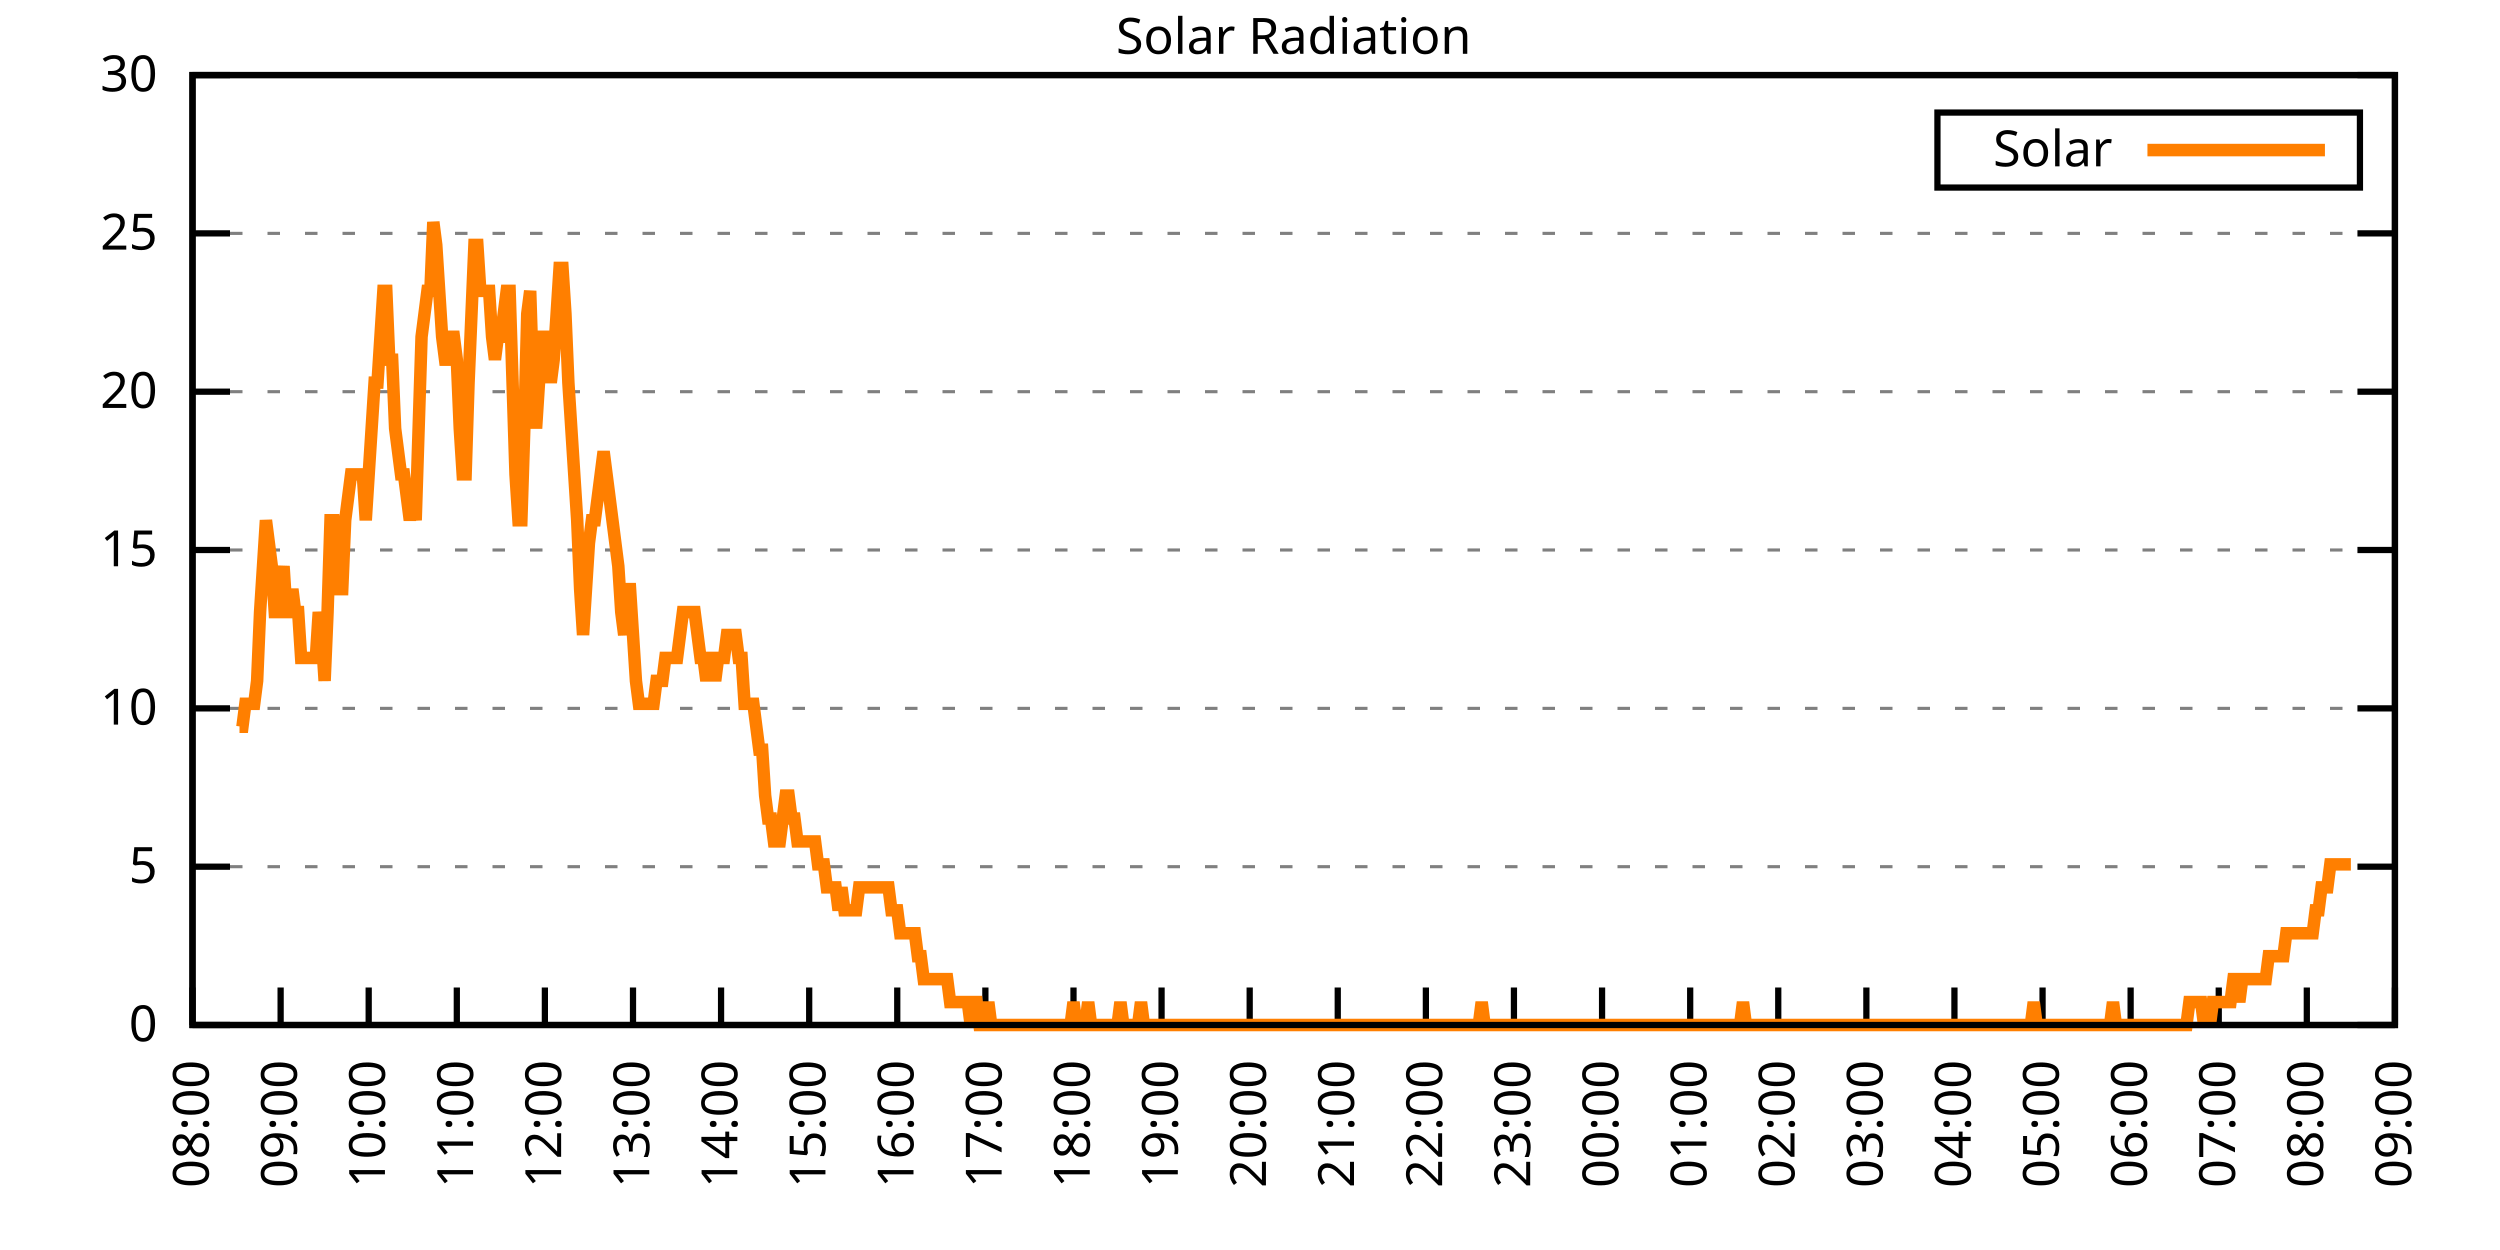
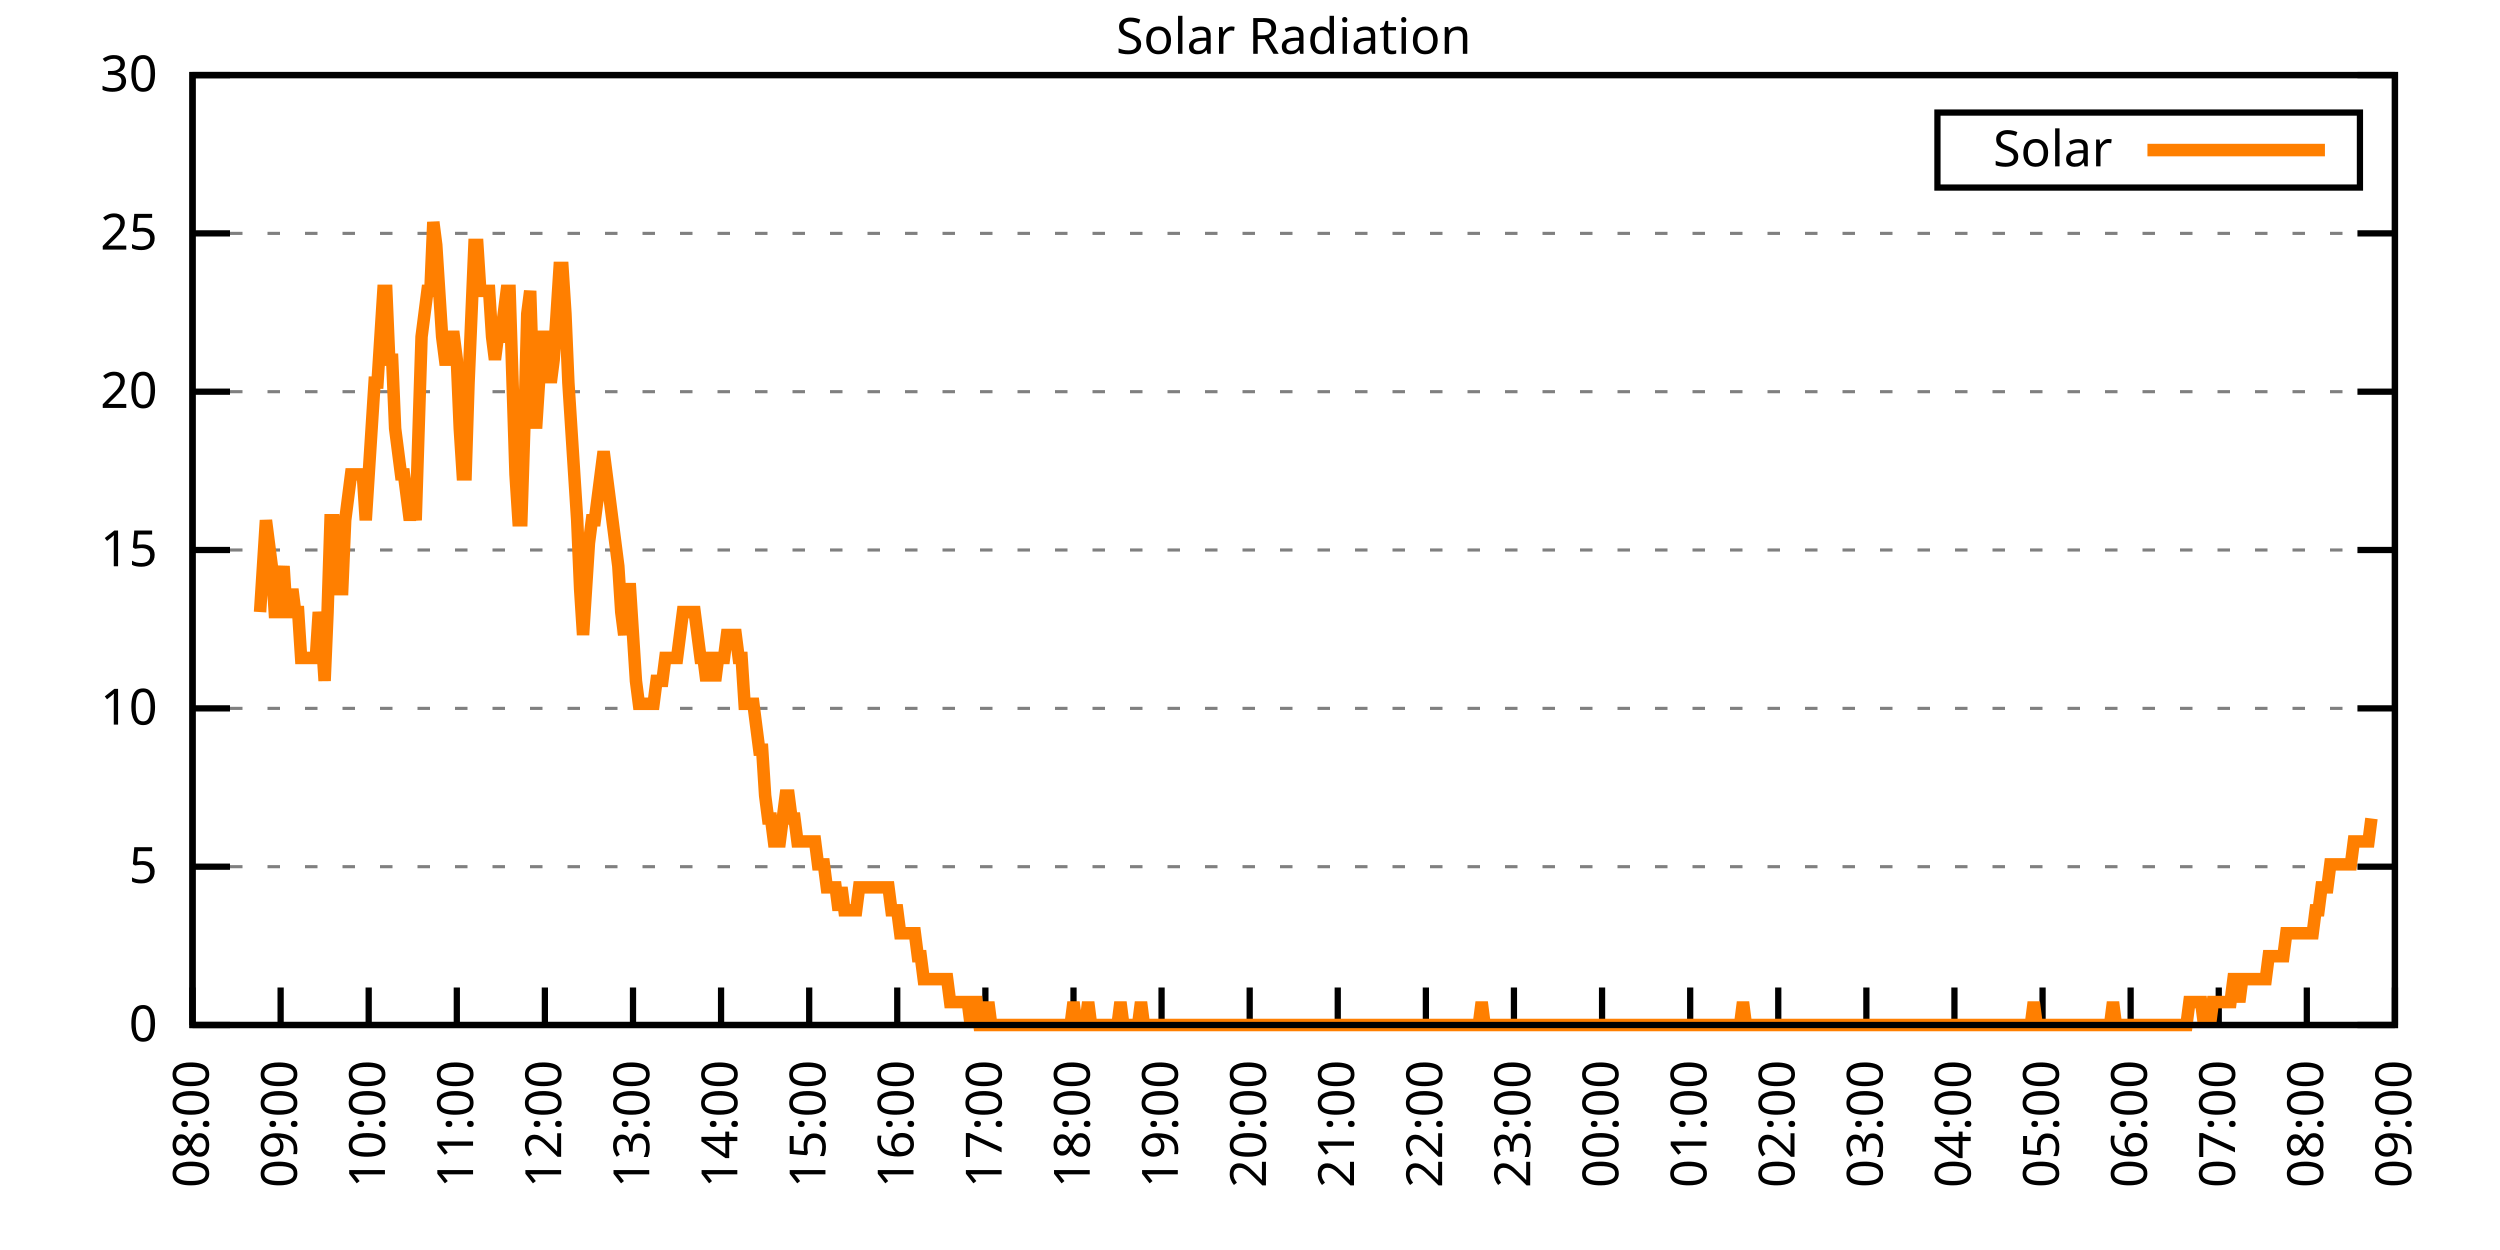
<svg xmlns="http://www.w3.org/2000/svg" xmlns:xlink="http://www.w3.org/1999/xlink" width="400" height="200" viewBox="0 0 400 200">
  <g id="gnuplot_canvas">
    <rect x="0" y="0" width="400" height="200" fill="none" />
    <defs>
      <circle id="gpDot" r="0.5" stroke-width="0.5" stroke="currentColor" />
      <path id="gpPt0" stroke-width="0.333" stroke="currentColor" d="M-1,0 h2 M0,-1 v2" />
      <path id="gpPt1" stroke-width="0.333" stroke="currentColor" d="M-1,-1 L1,1 M1,-1 L-1,1" />
      <path id="gpPt2" stroke-width="0.333" stroke="currentColor" d="M-1,0 L1,0 M0,-1 L0,1 M-1,-1 L1,1 M-1,1 L1,-1" />
      <rect id="gpPt3" stroke-width="0.333" stroke="currentColor" x="-1" y="-1" width="2" height="2" />
      <rect id="gpPt4" stroke-width="0.333" stroke="currentColor" fill="currentColor" x="-1" y="-1" width="2" height="2" />
      <circle id="gpPt5" stroke-width="0.333" stroke="currentColor" cx="0" cy="0" r="1" />
      <use xlink:href="#gpPt5" id="gpPt6" fill="currentColor" stroke="none" />
      <path id="gpPt7" stroke-width="0.333" stroke="currentColor" d="M0,-1.33 L-1.33,0.67 L1.33,0.67 z" />
      <use xlink:href="#gpPt7" id="gpPt8" fill="currentColor" stroke="none" />
      <use xlink:href="#gpPt7" id="gpPt9" stroke="currentColor" transform="rotate(180)" />
      <use xlink:href="#gpPt9" id="gpPt10" fill="currentColor" stroke="none" />
      <use xlink:href="#gpPt3" id="gpPt11" stroke="currentColor" transform="rotate(45)" />
      <use xlink:href="#gpPt11" id="gpPt12" fill="currentColor" stroke="none" />
      <path id="gpPt13" stroke-width="0.333" stroke="currentColor" d="M0,1.330 L1.265,0.411 L0.782,-1.067 L-0.782,-1.076 L-1.265,0.411 z" />
      <use xlink:href="#gpPt13" id="gpPt14" fill="currentColor" stroke="none" />
      <filter id="textbox" filterUnits="objectBoundingBox" x="0" y="0" height="1" width="1">
        <feFlood flood-color="white" flood-opacity="1" result="bgnd" />
        <feComposite in="SourceGraphic" in2="bgnd" operator="atop" />
      </filter>
      <filter id="greybox" filterUnits="objectBoundingBox" x="0" y="0" height="1" width="1">
        <feFlood flood-color="lightgrey" flood-opacity="1" result="grey" />
        <feComposite in="SourceGraphic" in2="grey" operator="atop" />
      </filter>
    </defs>
    <g fill="none" color="white" stroke="currentColor" stroke-width="1.00" stroke-linecap="butt" stroke-linejoin="miter">
</g>
    <g fill="none" color="black" stroke="currentColor" stroke-width="1.00" stroke-linecap="butt" stroke-linejoin="miter">
      <g stroke="none" shape-rendering="crispEdges">
        <polygon fill="rgb(255, 255, 255)" points="30.80,164.00 383.18,164.00 383.18,12.02 30.80,12.02 " />
      </g>
    </g>
    <g fill="none" color="black" stroke="currentColor" stroke-width="1.00" stroke-linecap="butt" stroke-linejoin="miter">
</g>
    <g fill="none" color="black" stroke="black" stroke-width="0.50" stroke-linecap="butt" stroke-linejoin="miter">
</g>
    <g fill="none" color="gray" stroke="currentColor" stroke-width="0.50" stroke-linecap="butt" stroke-linejoin="miter">
      <path stroke="gray" stroke-dasharray="2,4" class="gridline" d="M30.80,164.00 L383.19,164.00  " />
    </g>
    <g fill="none" color="gray" stroke="gray" stroke-width="1.00" stroke-linecap="butt" stroke-linejoin="miter">
</g>
    <g fill="none" color="black" stroke="currentColor" stroke-width="1.00" stroke-linecap="butt" stroke-linejoin="miter">
      <path stroke="black" d="M30.80,164.00 L36.80,164.00 M383.19,164.00 L377.19,164.00  " />
      <g transform="translate(25.20,166.60)" stroke="none" fill="black" font-family="Sans" font-size="8.00" text-anchor="end">
        <text>
          <tspan font-family="Sans"> 0</tspan>
        </text>
      </g>
    </g>
    <g fill="none" color="black" stroke="currentColor" stroke-width="1.00" stroke-linecap="butt" stroke-linejoin="miter">
</g>
    <g fill="none" color="black" stroke="black" stroke-width="0.50" stroke-linecap="butt" stroke-linejoin="miter">
</g>
    <g fill="none" color="gray" stroke="currentColor" stroke-width="0.50" stroke-linecap="butt" stroke-linejoin="miter">
      <path stroke="gray" stroke-dasharray="2,4" class="gridline" d="M30.80,138.67 L383.19,138.67  " />
    </g>
    <g fill="none" color="gray" stroke="gray" stroke-width="1.00" stroke-linecap="butt" stroke-linejoin="miter">
</g>
    <g fill="none" color="black" stroke="currentColor" stroke-width="1.00" stroke-linecap="butt" stroke-linejoin="miter">
      <path stroke="black" d="M30.80,138.67 L36.80,138.67 M383.19,138.67 L377.19,138.67  " />
      <g transform="translate(25.20,141.27)" stroke="none" fill="black" font-family="Sans" font-size="8.00" text-anchor="end">
        <text>
          <tspan font-family="Sans"> 5</tspan>
        </text>
      </g>
    </g>
    <g fill="none" color="black" stroke="currentColor" stroke-width="1.00" stroke-linecap="butt" stroke-linejoin="miter">
</g>
    <g fill="none" color="black" stroke="black" stroke-width="0.50" stroke-linecap="butt" stroke-linejoin="miter">
</g>
    <g fill="none" color="gray" stroke="currentColor" stroke-width="0.50" stroke-linecap="butt" stroke-linejoin="miter">
      <path stroke="gray" stroke-dasharray="2,4" class="gridline" d="M30.80,113.34 L383.19,113.34  " />
    </g>
    <g fill="none" color="gray" stroke="gray" stroke-width="1.00" stroke-linecap="butt" stroke-linejoin="miter">
</g>
    <g fill="none" color="black" stroke="currentColor" stroke-width="1.00" stroke-linecap="butt" stroke-linejoin="miter">
      <path stroke="black" d="M30.80,113.34 L36.80,113.34 M383.19,113.34 L377.19,113.34  " />
      <g transform="translate(25.20,115.94)" stroke="none" fill="black" font-family="Sans" font-size="8.00" text-anchor="end">
        <text>
          <tspan font-family="Sans"> 10</tspan>
        </text>
      </g>
    </g>
    <g fill="none" color="black" stroke="currentColor" stroke-width="1.00" stroke-linecap="butt" stroke-linejoin="miter">
</g>
    <g fill="none" color="black" stroke="black" stroke-width="0.50" stroke-linecap="butt" stroke-linejoin="miter">
</g>
    <g fill="none" color="gray" stroke="currentColor" stroke-width="0.50" stroke-linecap="butt" stroke-linejoin="miter">
      <path stroke="gray" stroke-dasharray="2,4" class="gridline" d="M30.80,88.00 L383.19,88.00  " />
    </g>
    <g fill="none" color="gray" stroke="gray" stroke-width="1.00" stroke-linecap="butt" stroke-linejoin="miter">
</g>
    <g fill="none" color="black" stroke="currentColor" stroke-width="1.00" stroke-linecap="butt" stroke-linejoin="miter">
      <path stroke="black" d="M30.80,88.00 L36.80,88.00 M383.19,88.00 L377.19,88.00  " />
      <g transform="translate(25.20,90.60)" stroke="none" fill="black" font-family="Sans" font-size="8.00" text-anchor="end">
        <text>
          <tspan font-family="Sans"> 15</tspan>
        </text>
      </g>
    </g>
    <g fill="none" color="black" stroke="currentColor" stroke-width="1.00" stroke-linecap="butt" stroke-linejoin="miter">
</g>
    <g fill="none" color="black" stroke="black" stroke-width="0.50" stroke-linecap="butt" stroke-linejoin="miter">
</g>
    <g fill="none" color="gray" stroke="currentColor" stroke-width="0.50" stroke-linecap="butt" stroke-linejoin="miter">
      <path stroke="gray" stroke-dasharray="2,4" class="gridline" d="M30.80,62.67 L383.19,62.67  " />
    </g>
    <g fill="none" color="gray" stroke="gray" stroke-width="1.00" stroke-linecap="butt" stroke-linejoin="miter">
</g>
    <g fill="none" color="black" stroke="currentColor" stroke-width="1.00" stroke-linecap="butt" stroke-linejoin="miter">
      <path stroke="black" d="M30.80,62.67 L36.80,62.67 M383.19,62.67 L377.19,62.67  " />
      <g transform="translate(25.20,65.27)" stroke="none" fill="black" font-family="Sans" font-size="8.00" text-anchor="end">
        <text>
          <tspan font-family="Sans"> 20</tspan>
        </text>
      </g>
    </g>
    <g fill="none" color="black" stroke="currentColor" stroke-width="1.00" stroke-linecap="butt" stroke-linejoin="miter">
</g>
    <g fill="none" color="black" stroke="black" stroke-width="0.50" stroke-linecap="butt" stroke-linejoin="miter">
</g>
    <g fill="none" color="gray" stroke="currentColor" stroke-width="0.50" stroke-linecap="butt" stroke-linejoin="miter">
      <path stroke="gray" stroke-dasharray="2,4" class="gridline" d="M30.80,37.34 L383.19,37.34  " />
    </g>
    <g fill="none" color="gray" stroke="gray" stroke-width="1.00" stroke-linecap="butt" stroke-linejoin="miter">
</g>
    <g fill="none" color="black" stroke="currentColor" stroke-width="1.00" stroke-linecap="butt" stroke-linejoin="miter">
      <path stroke="black" d="M30.80,37.34 L36.80,37.34 M383.19,37.34 L377.19,37.34  " />
      <g transform="translate(25.20,39.94)" stroke="none" fill="black" font-family="Sans" font-size="8.00" text-anchor="end">
        <text>
          <tspan font-family="Sans"> 25</tspan>
        </text>
      </g>
    </g>
    <g fill="none" color="black" stroke="currentColor" stroke-width="1.00" stroke-linecap="butt" stroke-linejoin="miter">
</g>
    <g fill="none" color="black" stroke="black" stroke-width="0.50" stroke-linecap="butt" stroke-linejoin="miter">
</g>
    <g fill="none" color="gray" stroke="currentColor" stroke-width="0.50" stroke-linecap="butt" stroke-linejoin="miter">
      <path stroke="gray" stroke-dasharray="2,4" class="gridline" d="M30.80,12.01 L383.19,12.01  " />
    </g>
    <g fill="none" color="gray" stroke="gray" stroke-width="1.00" stroke-linecap="butt" stroke-linejoin="miter">
</g>
    <g fill="none" color="black" stroke="currentColor" stroke-width="1.00" stroke-linecap="butt" stroke-linejoin="miter">
      <path stroke="black" d="M30.80,12.01 L36.80,12.01 M383.19,12.01 L377.19,12.01  " />
      <g transform="translate(25.20,14.61)" stroke="none" fill="black" font-family="Sans" font-size="8.00" text-anchor="end">
        <text>
          <tspan font-family="Sans"> 30</tspan>
        </text>
      </g>
    </g>
    <g fill="none" color="black" stroke="currentColor" stroke-width="1.00" stroke-linecap="butt" stroke-linejoin="miter">
      <path stroke="black" d="M30.80,164.00 L30.80,158.00  " />
      <g transform="translate(33.40,169.60) rotate(270.00)" stroke="none" fill="black" font-family="Sans" font-size="8.00" text-anchor="end">
        <text>
          <tspan font-family="Sans">08:00</tspan>
        </text>
      </g>
    </g>
    <g fill="none" color="black" stroke="currentColor" stroke-width="1.00" stroke-linecap="butt" stroke-linejoin="miter">
      <path stroke="black" d="M44.90,164.00 L44.90,158.00  " />
      <g transform="translate(47.50,169.60) rotate(270.00)" stroke="none" fill="black" font-family="Sans" font-size="8.00" text-anchor="end">
        <text>
          <tspan font-family="Sans">09:00</tspan>
        </text>
      </g>
    </g>
    <g fill="none" color="black" stroke="currentColor" stroke-width="1.00" stroke-linecap="butt" stroke-linejoin="miter">
      <path stroke="black" d="M58.99,164.00 L58.99,158.00  " />
      <g transform="translate(61.59,169.60) rotate(270.00)" stroke="none" fill="black" font-family="Sans" font-size="8.00" text-anchor="end">
        <text>
          <tspan font-family="Sans">10:00</tspan>
        </text>
      </g>
    </g>
    <g fill="none" color="black" stroke="currentColor" stroke-width="1.00" stroke-linecap="butt" stroke-linejoin="miter">
      <path stroke="black" d="M73.09,164.00 L73.09,158.00  " />
      <g transform="translate(75.69,169.60) rotate(270.00)" stroke="none" fill="black" font-family="Sans" font-size="8.00" text-anchor="end">
        <text>
          <tspan font-family="Sans">11:00</tspan>
        </text>
      </g>
    </g>
    <g fill="none" color="black" stroke="currentColor" stroke-width="1.00" stroke-linecap="butt" stroke-linejoin="miter">
      <path stroke="black" d="M87.18,164.00 L87.18,158.00  " />
      <g transform="translate(89.78,169.60) rotate(270.00)" stroke="none" fill="black" font-family="Sans" font-size="8.00" text-anchor="end">
        <text>
          <tspan font-family="Sans">12:00</tspan>
        </text>
      </g>
    </g>
    <g fill="none" color="black" stroke="currentColor" stroke-width="1.00" stroke-linecap="butt" stroke-linejoin="miter">
      <path stroke="black" d="M101.28,164.00 L101.28,158.00  " />
      <g transform="translate(103.88,169.60) rotate(270.00)" stroke="none" fill="black" font-family="Sans" font-size="8.00" text-anchor="end">
        <text>
          <tspan font-family="Sans">13:00</tspan>
        </text>
      </g>
    </g>
    <g fill="none" color="black" stroke="currentColor" stroke-width="1.00" stroke-linecap="butt" stroke-linejoin="miter">
      <path stroke="black" d="M115.37,164.00 L115.37,158.00  " />
      <g transform="translate(117.97,169.60) rotate(270.00)" stroke="none" fill="black" font-family="Sans" font-size="8.00" text-anchor="end">
        <text>
          <tspan font-family="Sans">14:00</tspan>
        </text>
      </g>
    </g>
    <g fill="none" color="black" stroke="currentColor" stroke-width="1.00" stroke-linecap="butt" stroke-linejoin="miter">
      <path stroke="black" d="M129.47,164.00 L129.47,158.00  " />
      <g transform="translate(132.07,169.60) rotate(270.00)" stroke="none" fill="black" font-family="Sans" font-size="8.00" text-anchor="end">
        <text>
          <tspan font-family="Sans">15:00</tspan>
        </text>
      </g>
    </g>
    <g fill="none" color="black" stroke="currentColor" stroke-width="1.00" stroke-linecap="butt" stroke-linejoin="miter">
      <path stroke="black" d="M143.56,164.00 L143.56,158.00  " />
      <g transform="translate(146.16,169.60) rotate(270.00)" stroke="none" fill="black" font-family="Sans" font-size="8.00" text-anchor="end">
        <text>
          <tspan font-family="Sans">16:00</tspan>
        </text>
      </g>
    </g>
    <g fill="none" color="black" stroke="currentColor" stroke-width="1.00" stroke-linecap="butt" stroke-linejoin="miter">
      <path stroke="black" d="M157.66,164.00 L157.66,158.00  " />
      <g transform="translate(160.26,169.60) rotate(270.00)" stroke="none" fill="black" font-family="Sans" font-size="8.00" text-anchor="end">
        <text>
          <tspan font-family="Sans">17:00</tspan>
        </text>
      </g>
    </g>
    <g fill="none" color="black" stroke="currentColor" stroke-width="1.00" stroke-linecap="butt" stroke-linejoin="miter">
      <path stroke="black" d="M171.76,164.00 L171.76,158.00  " />
      <g transform="translate(174.36,169.60) rotate(270.00)" stroke="none" fill="black" font-family="Sans" font-size="8.00" text-anchor="end">
        <text>
          <tspan font-family="Sans">18:00</tspan>
        </text>
      </g>
    </g>
    <g fill="none" color="black" stroke="currentColor" stroke-width="1.00" stroke-linecap="butt" stroke-linejoin="miter">
      <path stroke="black" d="M185.85,164.00 L185.85,158.00  " />
      <g transform="translate(188.45,169.60) rotate(270.00)" stroke="none" fill="black" font-family="Sans" font-size="8.00" text-anchor="end">
        <text>
          <tspan font-family="Sans">19:00</tspan>
        </text>
      </g>
    </g>
    <g fill="none" color="black" stroke="currentColor" stroke-width="1.00" stroke-linecap="butt" stroke-linejoin="miter">
      <path stroke="black" d="M199.95,164.00 L199.95,158.00  " />
      <g transform="translate(202.55,169.60) rotate(270.00)" stroke="none" fill="black" font-family="Sans" font-size="8.00" text-anchor="end">
        <text>
          <tspan font-family="Sans">20:00</tspan>
        </text>
      </g>
    </g>
    <g fill="none" color="black" stroke="currentColor" stroke-width="1.00" stroke-linecap="butt" stroke-linejoin="miter">
      <path stroke="black" d="M214.04,164.00 L214.04,158.00  " />
      <g transform="translate(216.64,169.60) rotate(270.00)" stroke="none" fill="black" font-family="Sans" font-size="8.00" text-anchor="end">
        <text>
          <tspan font-family="Sans">21:00</tspan>
        </text>
      </g>
    </g>
    <g fill="none" color="black" stroke="currentColor" stroke-width="1.00" stroke-linecap="butt" stroke-linejoin="miter">
      <path stroke="black" d="M228.14,164.00 L228.14,158.00  " />
      <g transform="translate(230.74,169.60) rotate(270.00)" stroke="none" fill="black" font-family="Sans" font-size="8.00" text-anchor="end">
        <text>
          <tspan font-family="Sans">22:00</tspan>
        </text>
      </g>
    </g>
    <g fill="none" color="black" stroke="currentColor" stroke-width="1.00" stroke-linecap="butt" stroke-linejoin="miter">
      <path stroke="black" d="M242.23,164.00 L242.23,158.00  " />
      <g transform="translate(244.83,169.60) rotate(270.00)" stroke="none" fill="black" font-family="Sans" font-size="8.00" text-anchor="end">
        <text>
          <tspan font-family="Sans">23:00</tspan>
        </text>
      </g>
    </g>
    <g fill="none" color="black" stroke="currentColor" stroke-width="1.00" stroke-linecap="butt" stroke-linejoin="miter">
      <path stroke="black" d="M256.33,164.00 L256.33,158.00  " />
      <g transform="translate(258.93,169.60) rotate(270.00)" stroke="none" fill="black" font-family="Sans" font-size="8.00" text-anchor="end">
        <text>
          <tspan font-family="Sans">00:00</tspan>
        </text>
      </g>
    </g>
    <g fill="none" color="black" stroke="currentColor" stroke-width="1.00" stroke-linecap="butt" stroke-linejoin="miter">
      <path stroke="black" d="M270.43,164.00 L270.43,158.00  " />
      <g transform="translate(273.03,169.60) rotate(270.00)" stroke="none" fill="black" font-family="Sans" font-size="8.00" text-anchor="end">
        <text>
          <tspan font-family="Sans">01:00</tspan>
        </text>
      </g>
    </g>
    <g fill="none" color="black" stroke="currentColor" stroke-width="1.00" stroke-linecap="butt" stroke-linejoin="miter">
      <path stroke="black" d="M284.52,164.00 L284.52,158.00  " />
      <g transform="translate(287.12,169.60) rotate(270.00)" stroke="none" fill="black" font-family="Sans" font-size="8.00" text-anchor="end">
        <text>
          <tspan font-family="Sans">02:00</tspan>
        </text>
      </g>
    </g>
    <g fill="none" color="black" stroke="currentColor" stroke-width="1.00" stroke-linecap="butt" stroke-linejoin="miter">
      <path stroke="black" d="M298.62,164.00 L298.62,158.00  " />
      <g transform="translate(301.22,169.60) rotate(270.00)" stroke="none" fill="black" font-family="Sans" font-size="8.00" text-anchor="end">
        <text>
          <tspan font-family="Sans">03:00</tspan>
        </text>
      </g>
    </g>
    <g fill="none" color="black" stroke="currentColor" stroke-width="1.00" stroke-linecap="butt" stroke-linejoin="miter">
      <path stroke="black" d="M312.71,164.00 L312.71,158.00  " />
      <g transform="translate(315.31,169.60) rotate(270.00)" stroke="none" fill="black" font-family="Sans" font-size="8.00" text-anchor="end">
        <text>
          <tspan font-family="Sans">04:00</tspan>
        </text>
      </g>
    </g>
    <g fill="none" color="black" stroke="currentColor" stroke-width="1.00" stroke-linecap="butt" stroke-linejoin="miter">
      <path stroke="black" d="M326.81,164.00 L326.81,158.00  " />
      <g transform="translate(329.41,169.60) rotate(270.00)" stroke="none" fill="black" font-family="Sans" font-size="8.00" text-anchor="end">
        <text>
          <tspan font-family="Sans">05:00</tspan>
        </text>
      </g>
    </g>
    <g fill="none" color="black" stroke="currentColor" stroke-width="1.00" stroke-linecap="butt" stroke-linejoin="miter">
      <path stroke="black" d="M340.90,164.00 L340.90,158.00  " />
      <g transform="translate(343.50,169.60) rotate(270.00)" stroke="none" fill="black" font-family="Sans" font-size="8.00" text-anchor="end">
        <text>
          <tspan font-family="Sans">06:00</tspan>
        </text>
      </g>
    </g>
    <g fill="none" color="black" stroke="currentColor" stroke-width="1.00" stroke-linecap="butt" stroke-linejoin="miter">
      <path stroke="black" d="M355.00,164.00 L355.00,158.00  " />
      <g transform="translate(357.60,169.60) rotate(270.00)" stroke="none" fill="black" font-family="Sans" font-size="8.00" text-anchor="end">
        <text>
          <tspan font-family="Sans">07:00</tspan>
        </text>
      </g>
    </g>
    <g fill="none" color="black" stroke="currentColor" stroke-width="1.00" stroke-linecap="butt" stroke-linejoin="miter">
      <path stroke="black" d="M369.09,164.00 L369.09,158.00  " />
      <g transform="translate(371.69,169.60) rotate(270.00)" stroke="none" fill="black" font-family="Sans" font-size="8.00" text-anchor="end">
        <text>
          <tspan font-family="Sans">08:00</tspan>
        </text>
      </g>
    </g>
    <g fill="none" color="black" stroke="currentColor" stroke-width="1.00" stroke-linecap="butt" stroke-linejoin="miter">
      <path stroke="black" d="M383.19,164.00 L383.19,158.00  " />
      <g transform="translate(385.79,169.60) rotate(270.00)" stroke="none" fill="black" font-family="Sans" font-size="8.00" text-anchor="end">
        <text>
          <tspan font-family="Sans">09:00</tspan>
        </text>
      </g>
    </g>
    <g fill="none" color="black" stroke="currentColor" stroke-width="1.00" stroke-linecap="butt" stroke-linejoin="miter">
</g>
    <g fill="none" color="black" stroke="currentColor" stroke-width="1.00" stroke-linecap="butt" stroke-linejoin="miter">
      <path stroke="black" d="M30.80,12.01 L30.80,164.00 L383.19,164.00 L383.19,12.01 L30.80,12.01 Z  " />
    </g>
    <g fill="none" color="black" stroke="currentColor" stroke-width="1.00" stroke-linecap="butt" stroke-linejoin="miter">
</g>
    <g fill="none" color="black" stroke="currentColor" stroke-width="1.00" stroke-linecap="butt" stroke-linejoin="miter">
      <path stroke="black" d="M309.99,30.01 L309.99,18.01 L377.59,18.01 L377.59,30.01 L309.99,30.01 Z  " />
    </g>
    <g id="Solar_Radiation_plot_1">
      <g fill="none" color="white" stroke="black" stroke-width="2.00" stroke-linecap="butt" stroke-linejoin="miter">
</g>
      <g fill="none" color="black" stroke="currentColor" stroke-width="2.00" stroke-linecap="butt" stroke-linejoin="miter">
        <g transform="translate(337.99,26.61)" stroke="none" fill="black" font-family="Sans" font-size="8.00" text-anchor="end">
          <text>
            <tspan font-family="Sans">Solar</tspan>
          </text>
        </g>
      </g>
      <g fill="none" color="black" stroke="currentColor" stroke-width="2.00" stroke-linecap="butt" stroke-linejoin="miter">
-         <path stroke="rgb(255, 127,   0)" d="M343.59,24.01 L371.99,24.01 M38.32,116.28 L38.79,116.28 L39.26,112.61 L39.73,112.61 L40.20,112.61 L40.67,112.61   L41.14,108.94 L41.61,97.93 L42.08,90.59 L42.55,83.24 L43.02,86.91 L43.49,90.59 L43.96,97.93 L44.43,97.93   L44.90,94.26 L45.37,90.59 L45.84,97.93 L46.31,97.93 L46.78,94.26 L47.24,97.93 L47.71,97.93 L48.18,105.27   L48.65,105.27 L49.12,105.27 L49.59,105.27 L50.06,105.27 L50.53,105.27 L51.00,97.93 L51.47,101.60 L51.94,108.94   L52.41,97.93 L52.88,83.24 L53.35,83.24 L53.82,90.59 L54.29,94.26 L54.76,94.26 L55.23,83.24 L55.70,79.57   L56.17,75.90 L56.64,75.90 L57.11,75.90 L57.58,75.90 L58.05,75.90 L58.52,83.24 L58.99,75.90 L59.46,68.56   L59.93,61.22 L60.40,61.22 L60.87,53.88 L61.34,46.54 L61.81,46.54 L62.28,57.55 L62.75,57.55 L63.22,68.56   L63.69,72.23 L64.16,75.90 L64.63,75.90 L65.10,79.57 L65.57,83.24 L66.04,79.57 L66.51,83.24 L66.98,68.56   L67.45,53.88 L67.92,50.21 L68.39,46.54 L68.86,46.54 L69.33,35.52 L69.80,39.19 L70.27,46.54 L70.74,53.88   L71.21,57.55 L71.68,57.55 L72.15,53.88 L72.62,53.88 L73.09,57.55 L73.56,68.56 L74.03,75.90 L74.50,75.90   L74.97,61.22 L75.44,50.21 L75.91,39.19 L76.38,39.19 L76.85,46.54 L77.32,46.54 L77.79,46.54 L78.26,46.54   L78.73,53.88 L79.19,57.55 L79.66,53.88 L80.13,53.88 L80.60,50.21 L81.07,46.54 L81.54,46.54 L82.01,61.22   L82.48,75.90 L82.95,83.24 L83.42,83.24 L83.89,68.56 L84.36,50.21 L84.83,46.54 L85.30,61.22 L85.77,68.56   L86.24,61.22 L86.71,53.88 L87.18,53.88 L87.65,57.55 L88.12,61.22 L88.59,57.55 L89.06,50.21 L89.53,42.87   L90.00,42.87 L90.47,50.21 L90.94,61.22 L91.41,68.56 L91.88,75.90 L92.35,83.24 L92.82,94.26 L93.29,101.60   L93.76,94.26 L94.23,86.91 L94.70,83.24 L95.17,83.24 L95.64,79.57 L96.11,75.90 L96.58,72.23 L97.05,75.90   L97.52,79.57 L97.99,83.24 L98.46,86.91 L98.93,90.59 L99.40,97.93 L99.87,101.60 L100.34,94.26 L100.81,94.26   L101.28,101.60 L101.75,108.94 L102.22,112.61 L102.69,112.61 L103.16,112.61 L103.63,112.61 L104.10,112.61 L104.57,112.61   L105.04,108.94 L105.51,108.94 L105.98,108.94 L106.45,105.27 L106.92,105.27 L107.39,105.27 L107.86,105.27 L108.33,105.27   L108.80,101.60 L109.27,97.93 L109.74,97.93 L110.21,97.93 L110.68,97.93 L111.14,97.93 L111.61,101.60 L112.08,105.27   L112.55,105.27 L113.02,108.94 L113.49,105.27 L113.96,105.27 L114.43,108.94 L114.90,105.27 L115.37,105.27 L115.84,105.27   L116.31,101.60 L116.78,101.60 L117.25,101.60 L117.72,101.60 L118.19,105.27 L118.66,105.27 L119.13,112.61 L119.60,112.61   L120.07,112.61 L120.54,112.61 L121.01,116.28 L121.48,119.95 L121.95,119.95 L122.42,127.29 L122.89,130.96 L123.36,130.96   L123.83,134.63 L124.30,134.63 L124.77,134.63 L125.24,130.96 L125.71,127.29 L126.18,127.29 L126.65,130.96 L127.12,130.96   L127.59,134.63 L128.06,134.63 L128.53,134.63 L129.00,134.63 L129.47,134.63 L129.94,134.63 L130.41,134.63 L130.88,138.30   L131.35,138.30 L131.82,138.30 L132.29,141.98 L132.76,141.98 L133.23,141.98 L133.70,141.98 L134.17,145.65 L134.64,141.98   L135.11,145.65 L135.58,145.65 L136.05,145.65 L136.52,145.65 L136.99,145.65 L137.46,141.98 L137.93,141.98 L138.40,141.98   L138.87,141.98 L139.34,141.98 L139.81,141.98 L140.28,141.98 L140.75,141.98 L141.22,141.98 L141.69,141.98 L142.16,141.98   L142.63,145.65 L143.09,145.65 L143.56,145.65 L144.03,149.32 L144.50,149.32 L144.97,149.32 L145.44,149.32 L145.91,149.32   L146.38,149.32 L146.85,152.99 L147.32,152.99 L147.79,156.66 L148.26,156.66 L148.73,156.66 L149.20,156.66 L149.67,156.66   L150.14,156.66 L150.61,156.66 L151.08,156.66 L151.55,156.66 L152.02,160.33 L152.49,160.33 L152.96,160.33 L153.43,160.33   L153.90,160.33 L154.37,160.33 L154.84,160.33 L155.31,164.00 L155.78,160.33 L156.25,160.33 L156.72,164.00 L157.19,164.00   L157.66,164.00 L158.13,160.33 L158.60,164.00 L159.07,164.00 L159.54,164.00 L160.01,164.00 L160.48,164.00 L160.95,164.00   L161.42,164.00 L161.89,164.00 L162.36,164.00 L162.83,164.00 L163.30,164.00 L163.77,164.00 L164.24,164.00 L164.71,164.00   L165.18,164.00 L165.65,164.00 L166.12,164.00 L166.59,164.00 L167.06,164.00 L167.53,164.00 L168.00,164.00 L168.47,164.00   L168.94,164.00 L169.41,164.00 L169.88,164.00 L170.35,164.00 L170.82,164.00 L171.29,164.00 L171.76,160.33 L172.23,164.00   L172.70,164.00 L173.17,164.00 L173.64,164.00 L174.11,160.33 L174.58,164.00 L175.04,164.00 L175.51,164.00 L175.98,164.00   L176.45,164.00 L176.92,164.00 L177.39,164.00 L177.86,164.00 L178.33,164.00 L178.80,164.00 L179.27,160.33 L179.74,164.00   L180.21,164.00 L180.68,164.00 L181.15,164.00 L181.62,164.00 L182.09,164.00 L182.56,160.33 L183.03,164.00 L183.50,164.00   L183.97,164.00 L184.44,164.00 L184.91,164.00 L185.38,164.00 L185.85,164.00 L186.32,164.00 L186.79,164.00 L187.26,164.00   L187.73,164.00 L188.20,164.00 L188.67,164.00 L189.14,164.00 L189.61,164.00 L190.08,164.00 L190.55,164.00 L191.02,164.00   L191.49,164.00 L191.96,164.00 L192.43,164.00 L192.90,164.00 L193.37,164.00 L193.84,164.00 L194.31,164.00 L194.78,164.00   L195.25,164.00 L195.72,164.00 L196.19,164.00 L196.66,164.00 L197.13,164.00 L197.60,164.00 L198.07,164.00 L198.54,164.00   L199.01,164.00 L199.48,164.00 L199.95,164.00 L200.42,164.00 L200.89,164.00 L201.36,164.00 L201.83,164.00 L202.30,164.00   L202.77,164.00 L203.24,164.00 L203.71,164.00 L204.18,164.00 L204.65,164.00 L205.12,164.00 L205.59,164.00 L206.06,164.00   L206.53,164.00 L207.00,164.00 L207.46,164.00 L207.93,164.00 L208.40,164.00 L208.87,164.00 L209.34,164.00 L209.81,164.00   L210.28,164.00 L210.75,164.00 L211.22,164.00 L211.69,164.00 L212.16,164.00 L212.63,164.00 L213.10,164.00 L213.57,164.00   L214.04,164.00 L214.51,164.00 L214.98,164.00 L215.45,164.00 L215.92,164.00 L216.39,164.00 L216.86,164.00 L217.33,164.00   L217.80,164.00 L218.27,164.00 L218.74,164.00 L219.21,164.00 L219.68,164.00 L220.15,164.00 L220.62,164.00 L221.09,164.00   L221.56,164.00 L222.03,164.00 L222.50,164.00 L222.97,164.00 L223.44,164.00 L223.91,164.00 L224.38,164.00 L224.85,164.00   L225.32,164.00 L225.79,164.00 L226.26,164.00 L226.73,164.00 L227.20,164.00 L227.67,164.00 L228.14,164.00 L228.61,164.00   L229.08,164.00 L229.55,164.00 L230.02,164.00 L230.49,164.00 L230.96,164.00 L231.43,164.00 L231.90,164.00 L232.37,164.00   L232.84,164.00 L233.31,164.00 L233.78,164.00 L234.25,164.00 L234.72,164.00 L235.19,164.00 L235.66,164.00 L236.13,164.00   L236.60,164.00 L237.07,160.33 L237.54,164.00 L238.01,164.00 L238.48,164.00 L238.95,164.00 L239.41,164.00 L239.88,164.00   L240.35,164.00 L240.82,164.00 L241.29,164.00 L241.76,164.00 L242.23,164.00 L242.70,164.00 L243.17,164.00 L243.64,164.00   L244.11,164.00 L244.58,164.00 L245.05,164.00 L245.52,164.00 L245.99,164.00 L246.46,164.00 L246.93,164.00 L247.40,164.00   L247.87,164.00 L248.34,164.00 L248.81,164.00 L249.28,164.00 L249.75,164.00 L250.22,164.00 L250.69,164.00 L251.16,164.00   L251.63,164.00 L252.10,164.00 L252.57,164.00 L253.04,164.00 L253.51,164.00 L253.98,164.00 L254.45,164.00 L254.92,164.00   L255.39,164.00 L255.86,164.00 L256.33,164.00 L256.80,164.00 L257.27,164.00 L257.74,164.00 L258.21,164.00 L258.68,164.00   L259.15,164.00 L259.62,164.00 L260.09,164.00 L260.56,164.00 L261.03,164.00 L261.50,164.00 L261.97,164.00 L262.44,164.00   L262.91,164.00 L263.38,164.00 L263.85,164.00 L264.32,164.00 L264.79,164.00 L265.26,164.00 L265.73,164.00 L266.20,164.00   L266.67,164.00 L267.14,164.00 L267.61,164.00 L268.08,164.00 L268.55,164.00 L269.02,164.00 L269.49,164.00 L269.96,164.00   L270.43,164.00 L270.90,164.00 L271.36,164.00 L271.83,164.00 L272.30,164.00 L272.77,164.00 L273.24,164.00 L273.71,164.00   L274.18,164.00 L274.65,164.00 L275.12,164.00 L275.59,164.00 L276.06,164.00 L276.53,164.00 L277.00,164.00 L277.47,164.00   L277.94,164.00 L278.41,164.00 L278.88,160.33 L279.35,164.00 L279.82,164.00 L280.29,164.00 L280.76,164.00 L281.23,164.00   L281.70,164.00 L282.17,164.00 L282.64,164.00 L283.11,164.00 L283.58,164.00 L284.05,164.00 L284.52,164.00 L284.99,164.00   L285.46,164.00 L285.93,164.00 L286.40,164.00 L286.87,164.00 L287.34,164.00 L287.81,164.00 L288.28,164.00 L288.75,164.00   L289.22,164.00 L289.69,164.00 L290.16,164.00 L290.63,164.00 L291.10,164.00 L291.57,164.00 L292.04,164.00 L292.51,164.00   L292.98,164.00 L293.45,164.00 L293.92,164.00 L294.39,164.00 L294.86,164.00 L295.33,164.00 L295.80,164.00 L296.27,164.00   L296.74,164.00 L297.21,164.00 L297.68,164.00 L298.15,164.00 L298.62,164.00 L299.09,164.00 L299.56,164.00 L300.03,164.00   L300.50,164.00 L300.97,164.00 L301.44,164.00 L301.91,164.00 L302.38,164.00 L302.85,164.00 L303.31,164.00 L303.78,164.00   L304.25,164.00 L304.72,164.00 L305.19,164.00 L305.66,164.00 L306.13,164.00 L306.60,164.00 L307.07,164.00 L307.54,164.00   L308.01,164.00 L308.48,164.00 L308.95,164.00 L309.42,164.00 L309.89,164.00 L310.36,164.00 L310.83,164.00 L311.30,164.00   L311.77,164.00 L312.24,164.00 L312.71,164.00 L313.18,164.00 L313.65,164.00 L314.12,164.00 L314.59,164.00 L315.06,164.00   L315.53,164.00 L316.00,164.00 L316.47,164.00 L316.94,164.00 L317.41,164.00 L317.88,164.00 L318.35,164.00 L318.82,164.00   L319.29,164.00 L319.76,164.00 L320.23,164.00 L320.70,164.00 L321.17,164.00 L321.64,164.00 L322.11,164.00 L322.58,164.00   L323.05,164.00 L323.52,164.00 L323.99,164.00 L324.46,164.00 L324.93,164.00 L325.40,160.33 L325.87,164.00 L326.34,164.00   L326.81,164.00 L327.28,164.00 L327.75,164.00 L328.22,164.00 L328.69,164.00 L329.16,164.00 L329.63,164.00 L330.10,164.00   L330.57,164.00 L331.04,164.00 L331.51,164.00 L331.98,164.00 L332.45,164.00 L332.92,164.00 L333.39,164.00 L333.86,164.00   L334.33,164.00 L334.80,164.00 L335.26,164.00 L335.73,164.00 L336.20,164.00 L336.67,164.00 L337.14,164.00 L337.61,164.00   L338.08,160.33 L338.55,164.00 L339.02,164.00 L339.49,164.00 L339.96,164.00 L340.43,164.00 L340.90,164.00 L341.37,164.00   L341.84,164.00 L342.31,164.00 L342.78,164.00 L343.25,164.00 L343.72,164.00 L344.19,164.00 L344.66,164.00 L345.13,164.00   L345.60,164.00 L346.07,164.00 L346.54,164.00 L347.01,164.00 L347.48,164.00 L347.95,164.00 L348.42,164.00 L348.89,164.00   L349.36,164.00 L349.83,164.00 L350.30,160.33 L350.77,160.33 L351.24,160.33 L351.71,160.33 L352.18,160.33 L352.65,164.00   L353.12,160.33 L353.59,164.00 L354.06,160.33 L354.53,160.33 L355.00,160.33 L355.47,160.33 L355.94,160.33 L356.41,160.33   L356.88,160.33 L357.35,156.66 L357.82,156.66 L358.29,160.33 L358.76,156.66 L359.23,156.66 L359.70,156.66 L360.17,156.66   L360.64,156.66 L361.11,156.66 L361.58,156.66 L362.05,156.66 L362.52,156.66 L362.99,152.99 L363.46,152.99 L363.93,152.99   L364.40,152.99 L364.87,152.99 L365.34,152.99 L365.81,149.32 L366.28,149.32 L366.75,149.32 L367.21,149.32 L367.68,149.32   L368.15,149.32 L368.62,149.32 L369.09,149.32 L369.56,149.32 L370.03,149.32 L370.50,145.65 L370.97,145.65 L371.44,141.98   L371.91,141.98 L372.38,141.98 L372.85,138.30 L373.32,138.30 L373.79,138.30 L374.26,138.30 L374.73,138.30 L375.20,138.30   L375.67,138.30 L376.14,138.30  " />
+         <path stroke="rgb(255, 127,   0)" d="M343.59,24.01 L371.99,24.01 M41.61,97.93 L42.08,90.59 L42.55,83.24 L43.02,86.91 L43.49,90.59 L43.96,97.93   L44.43,97.93 L44.90,94.26 L45.37,90.59 L45.84,97.93 L46.31,97.93 L46.78,94.26 L47.24,97.93 L47.71,97.93   L48.18,105.27 L48.65,105.27 L49.12,105.27 L49.59,105.27 L50.06,105.27 L50.53,105.27 L51.00,97.93 L51.47,101.60   L51.94,108.94 L52.41,97.93 L52.88,83.24 L53.35,83.24 L53.82,90.59 L54.29,94.26 L54.76,94.26 L55.23,83.24   L55.70,79.57 L56.17,75.90 L56.64,75.90 L57.11,75.90 L57.58,75.90 L58.05,75.90 L58.52,83.24 L58.99,75.90   L59.46,68.56 L59.93,61.22 L60.40,61.22 L60.87,53.88 L61.34,46.54 L61.81,46.54 L62.28,57.55 L62.75,57.55   L63.22,68.56 L63.69,72.23 L64.16,75.90 L64.63,75.90 L65.10,79.57 L65.57,83.24 L66.04,79.57 L66.51,83.24   L66.98,68.56 L67.45,53.88 L67.92,50.21 L68.39,46.54 L68.86,46.54 L69.33,35.52 L69.80,39.19 L70.27,46.54   L70.74,53.88 L71.21,57.55 L71.68,57.55 L72.15,53.88 L72.62,53.88 L73.09,57.55 L73.56,68.56 L74.03,75.90   L74.50,75.90 L74.97,61.22 L75.44,50.21 L75.91,39.19 L76.38,39.19 L76.85,46.54 L77.32,46.54 L77.79,46.54   L78.26,46.54 L78.73,53.88 L79.19,57.55 L79.66,53.88 L80.13,53.88 L80.60,50.21 L81.07,46.54 L81.54,46.54   L82.01,61.22 L82.48,75.90 L82.95,83.24 L83.42,83.24 L83.89,68.56 L84.36,50.21 L84.83,46.54 L85.30,61.22   L85.77,68.56 L86.24,61.22 L86.71,53.88 L87.18,53.88 L87.65,57.55 L88.12,61.22 L88.59,57.55 L89.06,50.21   L89.53,42.87 L90.00,42.87 L90.47,50.21 L90.94,61.22 L91.41,68.56 L91.88,75.90 L92.35,83.24 L92.82,94.26   L93.29,101.60 L93.76,94.26 L94.23,86.91 L94.70,83.24 L95.17,83.24 L95.64,79.57 L96.11,75.90 L96.58,72.23   L97.05,75.90 L97.52,79.57 L97.99,83.24 L98.46,86.91 L98.93,90.59 L99.40,97.93 L99.87,101.60 L100.34,94.26   L100.81,94.26 L101.28,101.60 L101.75,108.94 L102.22,112.61 L102.69,112.61 L103.16,112.61 L103.63,112.61 L104.10,112.61   L104.57,112.61 L105.04,108.94 L105.51,108.94 L105.98,108.94 L106.45,105.27 L106.92,105.27 L107.39,105.27 L107.86,105.27   L108.33,105.27 L108.80,101.60 L109.27,97.93 L109.74,97.93 L110.21,97.93 L110.68,97.93 L111.14,97.93 L111.61,101.60   L112.08,105.27 L112.55,105.27 L113.02,108.94 L113.49,105.27 L113.96,105.27 L114.43,108.94 L114.90,105.27 L115.37,105.27   L115.84,105.27 L116.31,101.60 L116.78,101.60 L117.25,101.60 L117.72,101.60 L118.19,105.27 L118.66,105.27 L119.13,112.61   L119.60,112.61 L120.07,112.61 L120.54,112.61 L121.01,116.28 L121.48,119.95 L121.95,119.95 L122.42,127.29 L122.89,130.96   L123.36,130.96 L123.83,134.63 L124.30,134.63 L124.77,134.63 L125.24,130.96 L125.71,127.29 L126.18,127.29 L126.65,130.96   L127.12,130.96 L127.59,134.63 L128.06,134.63 L128.53,134.63 L129.00,134.63 L129.47,134.63 L129.94,134.63 L130.41,134.63   L130.88,138.30 L131.35,138.30 L131.82,138.30 L132.29,141.98 L132.76,141.98 L133.23,141.98 L133.70,141.98 L134.17,145.65   L134.64,141.98 L135.11,145.65 L135.58,145.65 L136.05,145.65 L136.52,145.65 L136.99,145.65 L137.46,141.98 L137.93,141.98   L138.40,141.98 L138.87,141.98 L139.34,141.98 L139.81,141.98 L140.28,141.98 L140.75,141.98 L141.22,141.98 L141.69,141.98   L142.16,141.98 L142.63,145.65 L143.09,145.65 L143.56,145.65 L144.03,149.32 L144.50,149.32 L144.97,149.32 L145.44,149.32   L145.91,149.32 L146.38,149.32 L146.85,152.99 L147.32,152.99 L147.79,156.66 L148.26,156.66 L148.73,156.66 L149.20,156.66   L149.67,156.66 L150.14,156.66 L150.61,156.66 L151.08,156.66 L151.55,156.66 L152.02,160.33 L152.49,160.33 L152.96,160.33   L153.43,160.33 L153.90,160.33 L154.37,160.33 L154.84,160.33 L155.31,164.00 L155.78,160.33 L156.25,160.33 L156.72,164.00   L157.19,164.00 L157.66,164.00 L158.13,160.33 L158.60,164.00 L159.07,164.00 L159.54,164.00 L160.01,164.00 L160.48,164.00   L160.95,164.00 L161.42,164.00 L161.89,164.00 L162.36,164.00 L162.83,164.00 L163.30,164.00 L163.77,164.00 L164.24,164.00   L164.71,164.00 L165.18,164.00 L165.65,164.00 L166.12,164.00 L166.59,164.00 L167.06,164.00 L167.53,164.00 L168.00,164.00   L168.47,164.00 L168.94,164.00 L169.41,164.00 L169.88,164.00 L170.35,164.00 L170.82,164.00 L171.29,164.00 L171.76,160.33   L172.23,164.00 L172.70,164.00 L173.17,164.00 L173.64,164.00 L174.11,160.33 L174.58,164.00 L175.04,164.00 L175.51,164.00   L175.98,164.00 L176.45,164.00 L176.92,164.00 L177.39,164.00 L177.86,164.00 L178.33,164.00 L178.80,164.00 L179.27,160.33   L179.74,164.00 L180.21,164.00 L180.68,164.00 L181.15,164.00 L181.62,164.00 L182.09,164.00 L182.56,160.33 L183.03,164.00   L183.50,164.00 L183.97,164.00 L184.44,164.00 L184.91,164.00 L185.38,164.00 L185.85,164.00 L186.32,164.00 L186.79,164.00   L187.26,164.00 L187.73,164.00 L188.20,164.00 L188.67,164.00 L189.14,164.00 L189.61,164.00 L190.08,164.00 L190.55,164.00   L191.02,164.00 L191.49,164.00 L191.96,164.00 L192.43,164.00 L192.90,164.00 L193.37,164.00 L193.84,164.00 L194.31,164.00   L194.78,164.00 L195.25,164.00 L195.72,164.00 L196.19,164.00 L196.66,164.00 L197.13,164.00 L197.60,164.00 L198.07,164.00   L198.54,164.00 L199.01,164.00 L199.48,164.00 L199.95,164.00 L200.42,164.00 L200.89,164.00 L201.36,164.00 L201.83,164.00   L202.30,164.00 L202.77,164.00 L203.24,164.00 L203.71,164.00 L204.18,164.00 L204.65,164.00 L205.12,164.00 L205.59,164.00   L206.06,164.00 L206.53,164.00 L207.00,164.00 L207.46,164.00 L207.93,164.00 L208.40,164.00 L208.87,164.00 L209.34,164.00   L209.81,164.00 L210.28,164.00 L210.75,164.00 L211.22,164.00 L211.69,164.00 L212.16,164.00 L212.63,164.00 L213.10,164.00   L213.57,164.00 L214.04,164.00 L214.51,164.00 L214.98,164.00 L215.45,164.00 L215.92,164.00 L216.39,164.00 L216.86,164.00   L217.33,164.00 L217.80,164.00 L218.27,164.00 L218.74,164.00 L219.21,164.00 L219.68,164.00 L220.15,164.00 L220.62,164.00   L221.09,164.00 L221.56,164.00 L222.03,164.00 L222.50,164.00 L222.97,164.00 L223.44,164.00 L223.91,164.00 L224.38,164.00   L224.85,164.00 L225.32,164.00 L225.79,164.00 L226.26,164.00 L226.73,164.00 L227.20,164.00 L227.67,164.00 L228.14,164.00   L228.61,164.00 L229.08,164.00 L229.55,164.00 L230.02,164.00 L230.49,164.00 L230.96,164.00 L231.43,164.00 L231.90,164.00   L232.37,164.00 L232.84,164.00 L233.31,164.00 L233.78,164.00 L234.25,164.00 L234.72,164.00 L235.19,164.00 L235.66,164.00   L236.13,164.00 L236.60,164.00 L237.07,160.33 L237.54,164.00 L238.01,164.00 L238.48,164.00 L238.95,164.00 L239.41,164.00   L239.88,164.00 L240.35,164.00 L240.82,164.00 L241.29,164.00 L241.76,164.00 L242.23,164.00 L242.70,164.00 L243.17,164.00   L243.64,164.00 L244.11,164.00 L244.58,164.00 L245.05,164.00 L245.52,164.00 L245.99,164.00 L246.46,164.00 L246.93,164.00   L247.40,164.00 L247.87,164.00 L248.34,164.00 L248.81,164.00 L249.28,164.00 L249.75,164.00 L250.22,164.00 L250.69,164.00   L251.16,164.00 L251.63,164.00 L252.10,164.00 L252.57,164.00 L253.04,164.00 L253.51,164.00 L253.98,164.00 L254.45,164.00   L254.92,164.00 L255.39,164.00 L255.86,164.00 L256.33,164.00 L256.80,164.00 L257.27,164.00 L257.74,164.00 L258.21,164.00   L258.68,164.00 L259.15,164.00 L259.62,164.00 L260.09,164.00 L260.56,164.00 L261.03,164.00 L261.50,164.00 L261.97,164.00   L262.44,164.00 L262.91,164.00 L263.38,164.00 L263.85,164.00 L264.32,164.00 L264.79,164.00 L265.26,164.00 L265.73,164.00   L266.20,164.00 L266.67,164.00 L267.14,164.00 L267.61,164.00 L268.08,164.00 L268.55,164.00 L269.02,164.00 L269.49,164.00   L269.96,164.00 L270.43,164.00 L270.90,164.00 L271.36,164.00 L271.83,164.00 L272.30,164.00 L272.77,164.00 L273.24,164.00   L273.71,164.00 L274.18,164.00 L274.65,164.00 L275.12,164.00 L275.59,164.00 L276.06,164.00 L276.53,164.00 L277.00,164.00   L277.47,164.00 L277.94,164.00 L278.41,164.00 L278.88,160.33 L279.35,164.00 L279.82,164.00 L280.29,164.00 L280.76,164.00   L281.23,164.00 L281.70,164.00 L282.17,164.00 L282.64,164.00 L283.11,164.00 L283.58,164.00 L284.05,164.00 L284.52,164.00   L284.99,164.00 L285.46,164.00 L285.93,164.00 L286.40,164.00 L286.87,164.00 L287.34,164.00 L287.81,164.00 L288.28,164.00   L288.75,164.00 L289.22,164.00 L289.69,164.00 L290.16,164.00 L290.63,164.00 L291.10,164.00 L291.57,164.00 L292.04,164.00   L292.51,164.00 L292.98,164.00 L293.45,164.00 L293.92,164.00 L294.39,164.00 L294.86,164.00 L295.33,164.00 L295.80,164.00   L296.27,164.00 L296.74,164.00 L297.21,164.00 L297.68,164.00 L298.15,164.00 L298.62,164.00 L299.09,164.00 L299.56,164.00   L300.03,164.00 L300.50,164.00 L300.97,164.00 L301.44,164.00 L301.91,164.00 L302.38,164.00 L302.85,164.00 L303.31,164.00   L303.78,164.00 L304.25,164.00 L304.72,164.00 L305.19,164.00 L305.66,164.00 L306.13,164.00 L306.60,164.00 L307.07,164.00   L307.54,164.00 L308.01,164.00 L308.48,164.00 L308.95,164.00 L309.42,164.00 L309.89,164.00 L310.36,164.00 L310.83,164.00   L311.30,164.00 L311.77,164.00 L312.24,164.00 L312.71,164.00 L313.18,164.00 L313.65,164.00 L314.12,164.00 L314.59,164.00   L315.06,164.00 L315.53,164.00 L316.00,164.00 L316.47,164.00 L316.94,164.00 L317.41,164.00 L317.88,164.00 L318.35,164.00   L318.82,164.00 L319.29,164.00 L319.76,164.00 L320.23,164.00 L320.70,164.00 L321.17,164.00 L321.64,164.00 L322.11,164.00   L322.58,164.00 L323.05,164.00 L323.52,164.00 L323.99,164.00 L324.46,164.00 L324.93,164.00 L325.40,160.33 L325.87,164.00   L326.34,164.00 L326.81,164.00 L327.28,164.00 L327.75,164.00 L328.22,164.00 L328.69,164.00 L329.16,164.00 L329.63,164.00   L330.10,164.00 L330.57,164.00 L331.04,164.00 L331.51,164.00 L331.98,164.00 L332.45,164.00 L332.92,164.00 L333.39,164.00   L333.86,164.00 L334.33,164.00 L334.80,164.00 L335.26,164.00 L335.73,164.00 L336.20,164.00 L336.67,164.00 L337.14,164.00   L337.61,164.00 L338.08,160.33 L338.55,164.00 L339.02,164.00 L339.49,164.00 L339.96,164.00 L340.43,164.00 L340.90,164.00   L341.37,164.00 L341.84,164.00 L342.31,164.00 L342.78,164.00 L343.25,164.00 L343.72,164.00 L344.19,164.00 L344.66,164.00   L345.13,164.00 L345.60,164.00 L346.07,164.00 L346.54,164.00 L347.01,164.00 L347.48,164.00 L347.95,164.00 L348.42,164.00   L348.89,164.00 L349.36,164.00 L349.83,164.00 L350.30,160.33 L350.77,160.33 L351.24,160.33 L351.71,160.33 L352.18,160.33   L352.65,164.00 L353.12,160.33 L353.59,164.00 L354.06,160.33 L354.53,160.33 L355.00,160.33 L355.47,160.33 L355.94,160.33   L356.41,160.33 L356.88,160.33 L357.35,156.66 L357.82,156.66 L358.29,160.33 L358.76,156.66 L359.23,156.66 L359.70,156.66   L360.17,156.66 L360.64,156.66 L361.11,156.66 L361.58,156.66 L362.05,156.66 L362.52,156.66 L362.99,152.99 L363.46,152.99   L363.93,152.99 L364.40,152.99 L364.87,152.99 L365.34,152.99 L365.81,149.32 L366.28,149.32 L366.75,149.32 L367.21,149.32   L367.68,149.32 L368.15,149.32 L368.62,149.32 L369.09,149.32 L369.56,149.32 L370.03,149.32 L370.50,145.65 L370.97,145.65   L371.44,141.98 L371.91,141.98 L372.38,141.98 L372.85,138.30 L373.32,138.30 L373.79,138.30 L374.26,138.30 L374.73,138.30   L375.20,138.30 L375.67,138.30 L376.14,138.30 L376.61,134.63 L377.08,134.63 L377.55,134.63 L378.02,134.63 L378.49,134.63   L378.96,134.63 L379.43,130.96  " />
      </g>
    </g>
    <g fill="none" color="black" stroke="currentColor" stroke-width="2.00" stroke-linecap="butt" stroke-linejoin="miter">
</g>
    <g fill="none" color="black" stroke="black" stroke-width="1.00" stroke-linecap="butt" stroke-linejoin="miter">
</g>
    <g fill="none" color="black" stroke="currentColor" stroke-width="1.00" stroke-linecap="butt" stroke-linejoin="miter">
      <path stroke="black" d="M30.80,12.01 L30.80,164.00 L383.19,164.00 L383.19,12.01 L30.80,12.01 Z  " />
      <g transform="translate(6.80,88.01) rotate(270.00)" stroke="none" fill="black" font-family="Sans" font-size="8.00" text-anchor="middle">
        <text />
      </g>
    </g>
    <g fill="none" color="black" stroke="currentColor" stroke-width="1.00" stroke-linecap="butt" stroke-linejoin="miter">
</g>
    <g fill="none" color="black" stroke="currentColor" stroke-width="1.00" stroke-linecap="butt" stroke-linejoin="miter">
      <g transform="translate(206.99,8.61)" stroke="none" fill="black" font-family="Sans" font-size="8.00" text-anchor="middle">
        <text>
          <tspan font-family="Sans">Solar Radiation</tspan>
        </text>
      </g>
    </g>
    <g fill="none" color="black" stroke="currentColor" stroke-width="1.00" stroke-linecap="butt" stroke-linejoin="miter">
</g>
  </g>
</svg>
